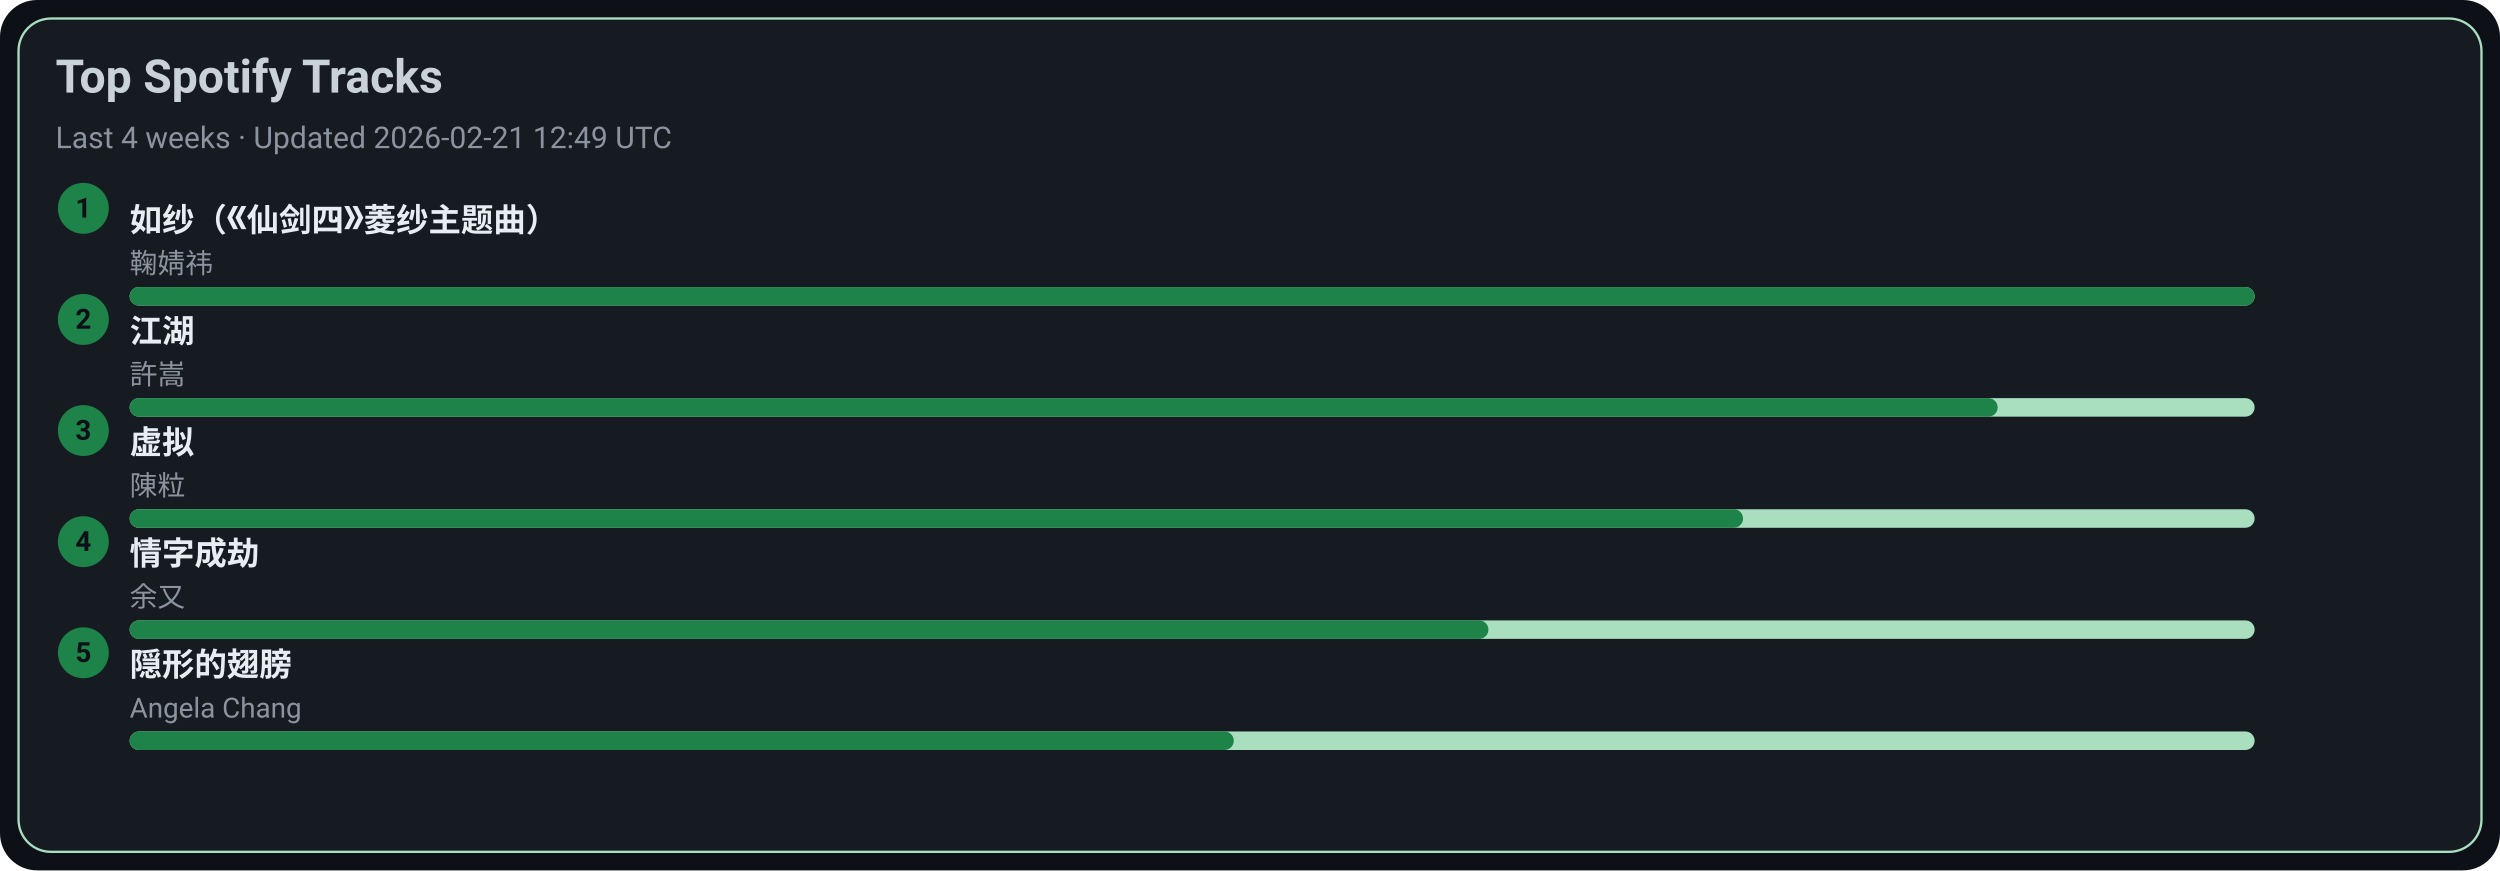
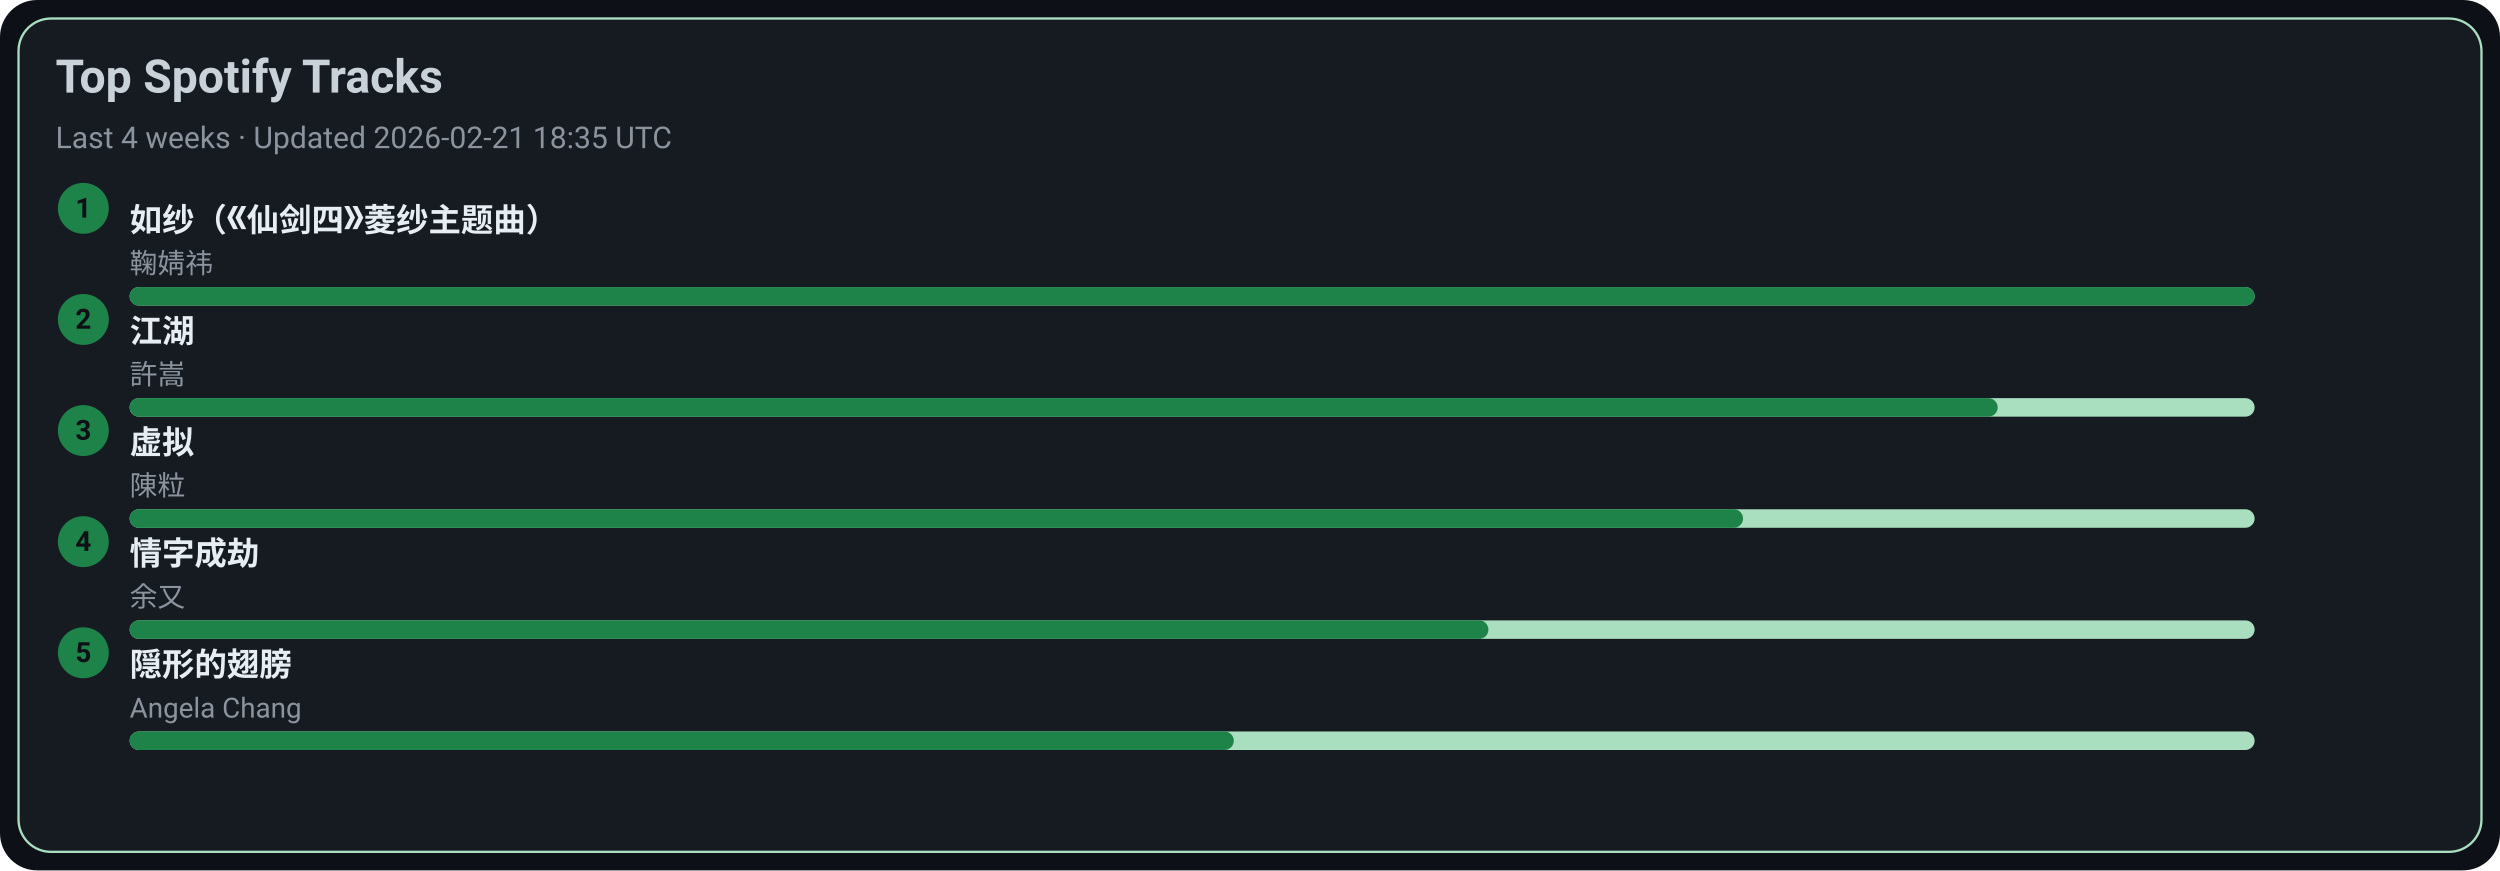
<svg xmlns="http://www.w3.org/2000/svg" width="1080" height="376" viewBox="0 0 1080 376">
  <style>text{font-family:-apple-system,BlinkMacSystemFont,Segoe UI,Roboto,Ubuntu,Helvetica Neue,Arial,Noto Sans,sans-serif}</style>
  <rect width="1080" height="376" rx="16" fill="#0d1117" />
  <rect x="8" y="8" width="1064" height="360" rx="14" fill="#161b22" stroke="#A9DFBF" />
  <text x="24" y="40" font-size="20" fill="#c9d1d9" font-weight="600">Top Spotify Tracks</text>
-   <text x="24" y="64" font-size="13" fill="#8b949e">Last 4 weeks · Updated 2026-02-21 12:49 UTC</text>
+   <text x="24" y="64" font-size="13" fill="#8b949e">Last 4 weeks · Updated 2026-02-21 18:35 UTC</text>
  <circle cx="36" cy="90" r="11" fill="#1D8348" />
  <text x="36" y="94" text-anchor="middle" font-size="12" fill="#0d1117" font-weight="700">1</text>
  <a href="https://open.spotify.com/track/69FUNgvEVkNbHq43lgvdme" target="_blank" rel="noopener noreferrer">
    <text x="56" y="100" font-size="14" fill="#e6edf3" font-weight="600">如纱（《仙剑四》菱纱主题曲）</text>
  </a>
  <text x="56" y="118" font-size="12" fill="#8b949e">鞠婧祎</text>
  <rect x="56" y="124" width="918" height="8" rx="4" fill="#A9DFBF" />
  <rect x="56" y="124" width="918" height="8" rx="4" fill="#1D8348" />
  <circle cx="36" cy="138" r="11" fill="#1D8348" />
  <text x="36" y="142" text-anchor="middle" font-size="12" fill="#0d1117" font-weight="700">2</text>
  <a href="https://open.spotify.com/track/03PCdwqajii1xgp7WIozzC" target="_blank" rel="noopener noreferrer">
    <text x="56" y="148" font-size="14" fill="#e6edf3" font-weight="600">江湖</text>
  </a>
  <text x="56" y="166" font-size="12" fill="#8b949e">許嵩</text>
  <rect x="56" y="172" width="918" height="8" rx="4" fill="#A9DFBF" />
  <rect x="56" y="172" width="807" height="8" rx="4" fill="#1D8348" />
  <circle cx="36" cy="186" r="11" fill="#1D8348" />
  <text x="36" y="190" text-anchor="middle" font-size="12" fill="#0d1117" font-weight="700">3</text>
  <a href="https://open.spotify.com/track/5l9sg05BhpfsdLfRvjGsAf" target="_blank" rel="noopener noreferrer">
    <text x="56" y="196" font-size="14" fill="#e6edf3" font-weight="600">虚拟</text>
  </a>
  <text x="56" y="214" font-size="12" fill="#8b949e">陳粒</text>
  <rect x="56" y="220" width="918" height="8" rx="4" fill="#A9DFBF" />
  <rect x="56" y="220" width="697" height="8" rx="4" fill="#1D8348" />
  <circle cx="36" cy="234" r="11" fill="#1D8348" />
  <text x="36" y="238" text-anchor="middle" font-size="12" fill="#0d1117" font-weight="700">4</text>
  <a href="https://open.spotify.com/track/6PLof7Z5mvbp9im83J4m3m" target="_blank" rel="noopener noreferrer">
    <text x="56" y="244" font-size="14" fill="#e6edf3" font-weight="600">情字成劫</text>
  </a>
  <text x="56" y="262" font-size="12" fill="#8b949e">余又</text>
  <rect x="56" y="268" width="918" height="8" rx="4" fill="#A9DFBF" />
  <rect x="56" y="268" width="587" height="8" rx="4" fill="#1D8348" />
  <circle cx="36" cy="282" r="11" fill="#1D8348" />
  <text x="36" y="286" text-anchor="middle" font-size="12" fill="#0d1117" font-weight="700">5</text>
  <a href="https://open.spotify.com/track/6Tv5ukQ3xK8WHxJgWMM6vM" target="_blank" rel="noopener noreferrer">
    <text x="56" y="292" font-size="14" fill="#e6edf3" font-weight="600">隠形的翅膀</text>
  </a>
  <text x="56" y="310" font-size="12" fill="#8b949e">Angela Chang</text>
  <rect x="56" y="316" width="918" height="8" rx="4" fill="#A9DFBF" />
  <rect x="56" y="316" width="477" height="8" rx="4" fill="#1D8348" />
</svg>
